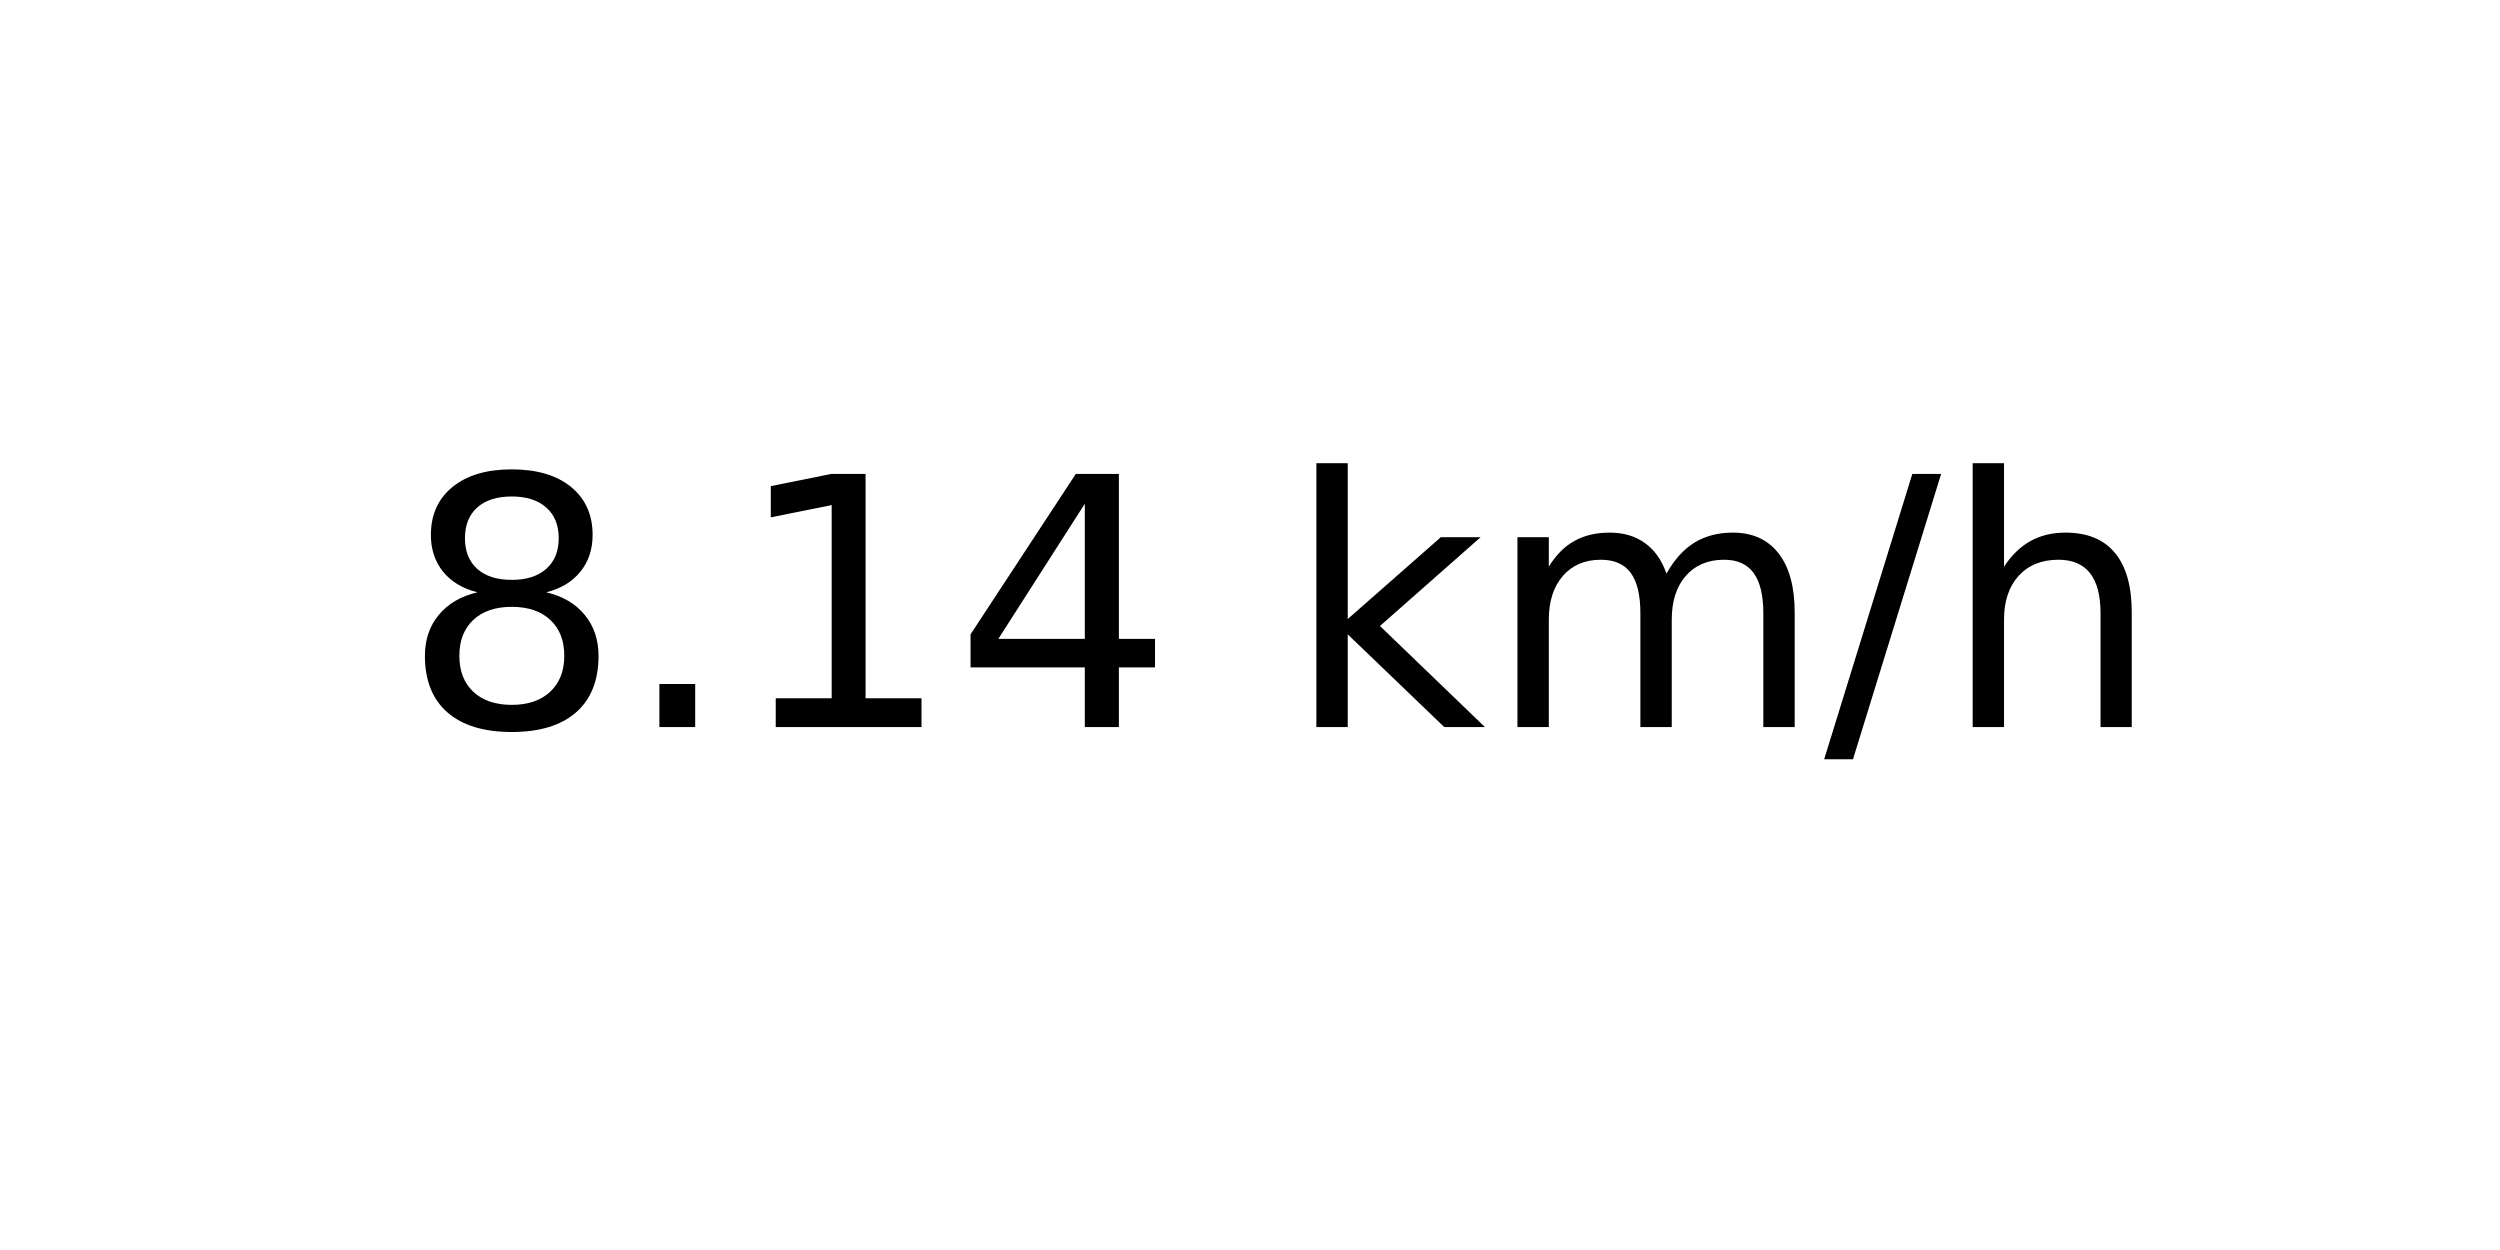
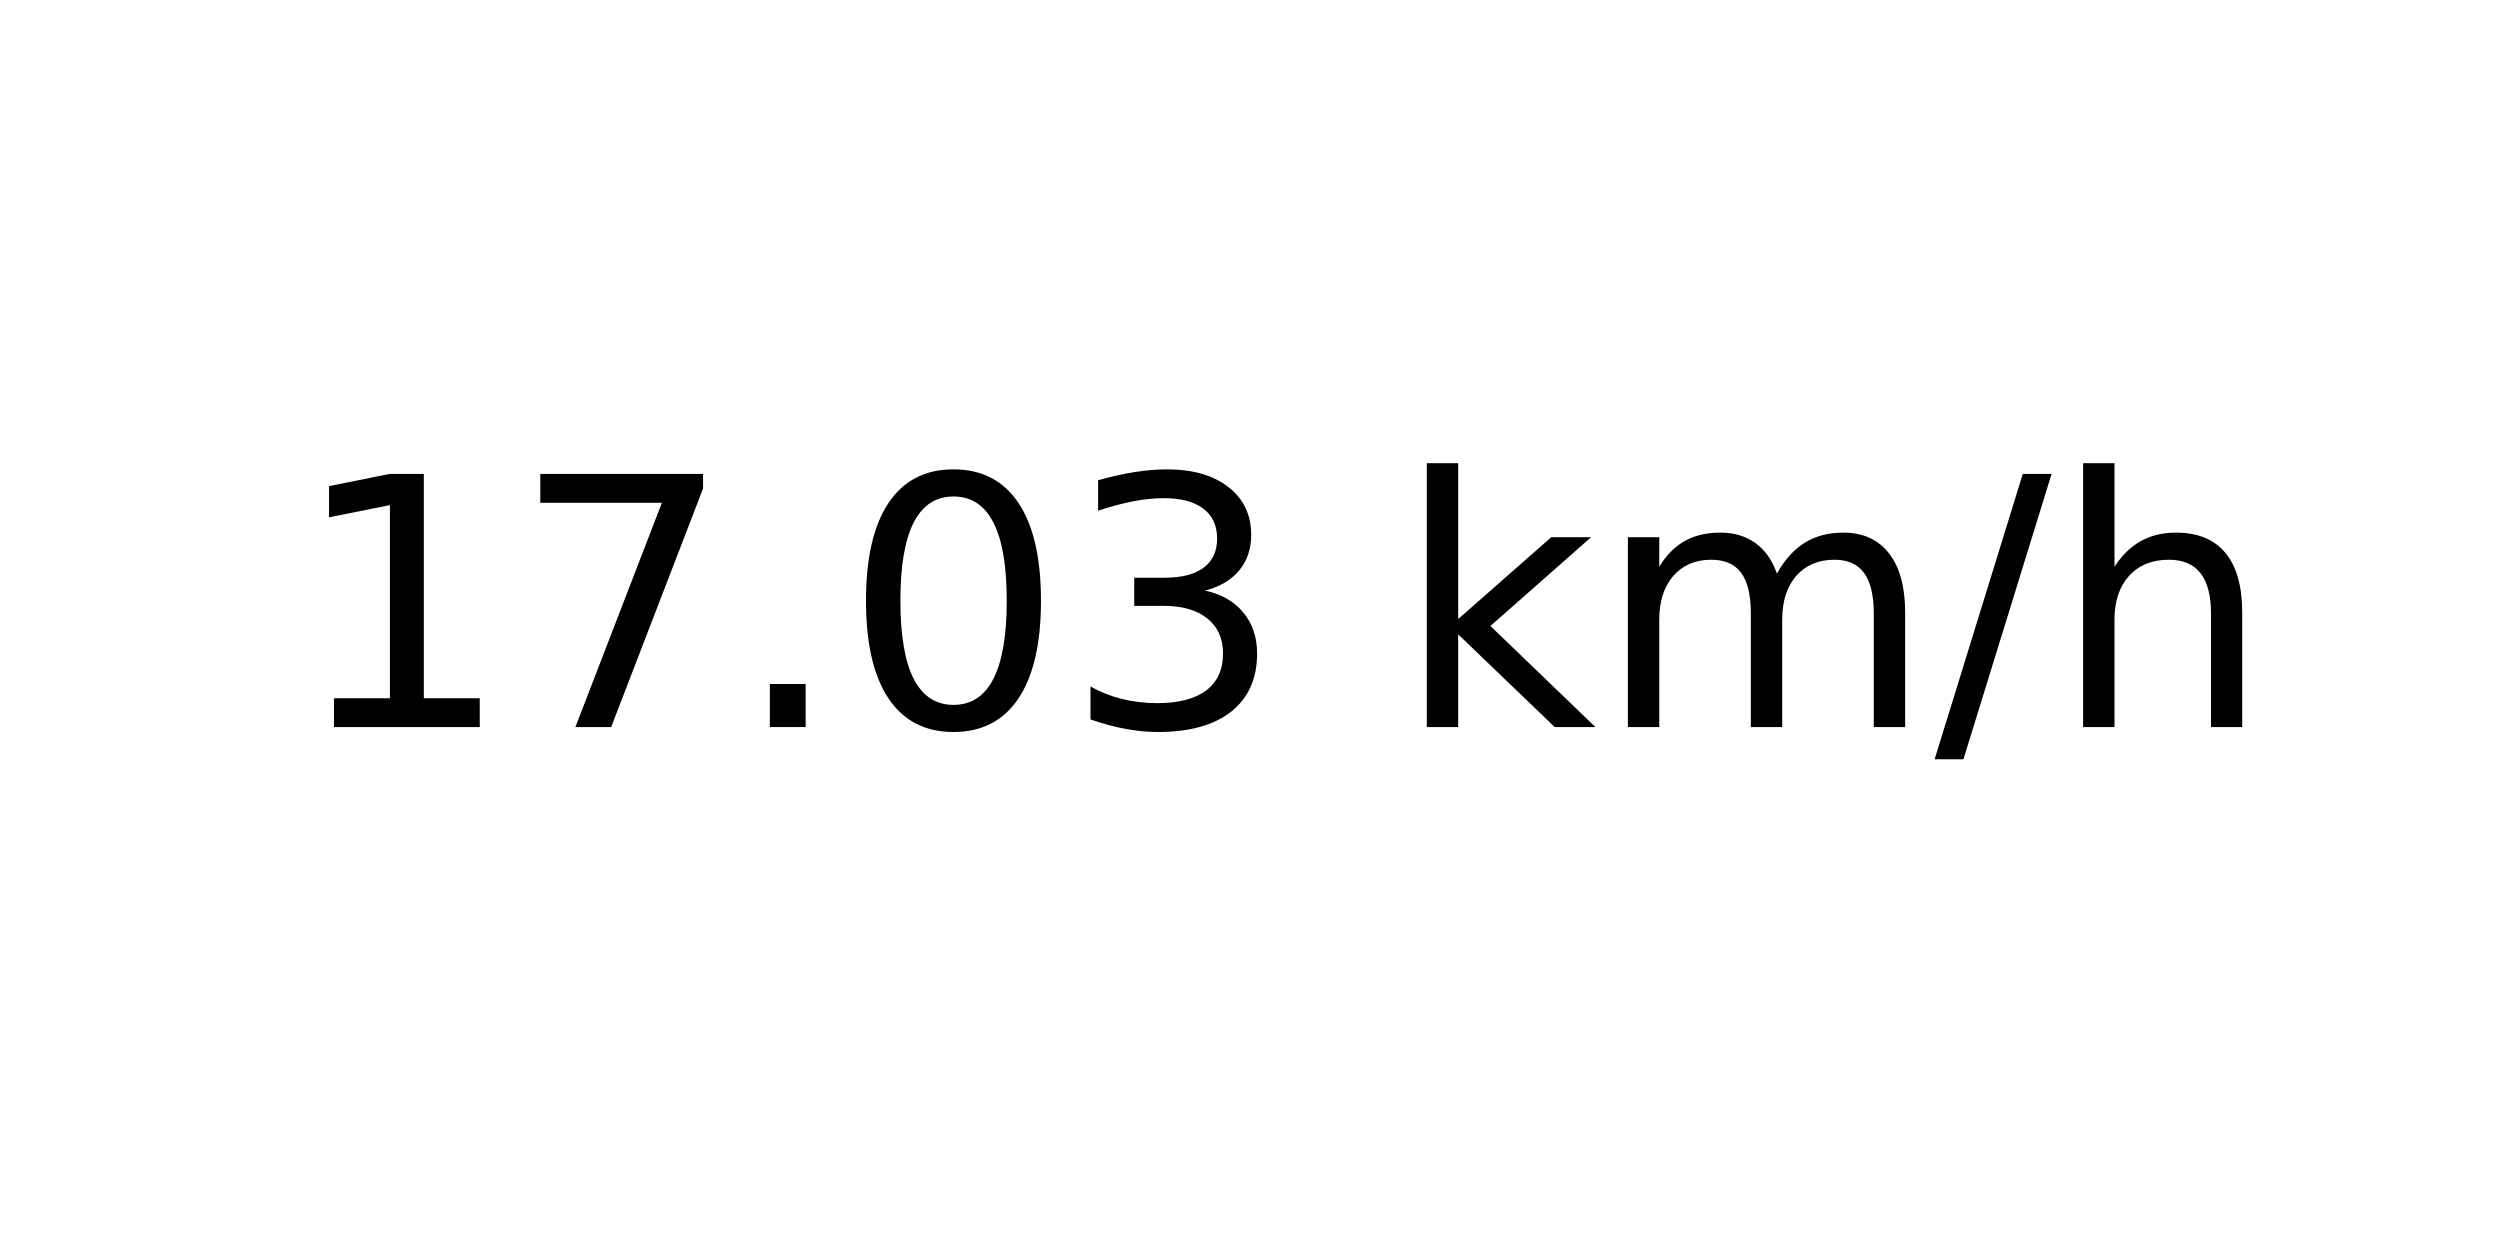
<svg xmlns="http://www.w3.org/2000/svg" xmlns:xlink="http://www.w3.org/1999/xlink" width="72pt" height="36pt" viewBox="0 0 72 36" version="1.1">
  <defs>
    <style type="text/css">*{stroke-linejoin: round; stroke-linecap: butt}</style>
  </defs>
  <g id="figure_1">
    <g id="axes_1">
      <g id="text_1">
-         <g transform="translate(11.55937 20.93937) scale(0.1 -0.1)">
+         <g transform="translate(8.378125 20.93937) scale(0.1 -0.1)">
          <defs>
-             <path id="DejaVuSans-38" d="M 2034 2216  Q 1584 2216 1326 1975  Q 1069 1734 1069 1313  Q 1069 891 1326 650  Q 1584 409 2034 409  Q 2484 409 2743 651  Q 3003 894 3003 1313  Q 3003 1734 2745 1975  Q 2488 2216 2034 2216  z M 1403 2484  Q 997 2584 770 2862  Q 544 3141 544 3541  Q 544 4100 942 4425  Q 1341 4750 2034 4750  Q 2731 4750 3128 4425  Q 3525 4100 3525 3541  Q 3525 3141 3298 2862  Q 3072 2584 2669 2484  Q 3125 2378 3379 2068  Q 3634 1759 3634 1313  Q 3634 634 3220 271  Q 2806 -91 2034 -91  Q 1263 -91 848 271  Q 434 634 434 1313  Q 434 1759 690 2068  Q 947 2378 1403 2484  z M 1172 3481  Q 1172 3119 1398 2916  Q 1625 2713 2034 2713  Q 2441 2713 2670 2916  Q 2900 3119 2900 3481  Q 2900 3844 2670 4047  Q 2441 4250 2034 4250  Q 1625 4250 1398 4047  Q 1172 3844 1172 3481  z " transform="scale(0.015625)" />
+             <path id="DejaVuSans-31" d="M 794 531  L 1825 531  L 1825 4091  L 703 3866  L 703 4441  L 1819 4666  L 2450 4666  L 2450 531  L 3481 531  L 3481 0  L 794 0  L 794 531  z " transform="scale(0.015625)" />
+             <path id="DejaVuSans-37" d="M 525 4666  L 3525 4666  L 3525 4397  L 1831 0  L 1172 0  L 2766 4134  L 525 4134  L 525 4666  z " transform="scale(0.015625)" />
            <path id="DejaVuSans-2e" d="M 684 794  L 1344 794  L 1344 0  L 684 0  L 684 794  z " transform="scale(0.015625)" />
-             <path id="DejaVuSans-31" d="M 794 531  L 1825 531  L 1825 4091  L 703 3866  L 703 4441  L 1819 4666  L 2450 4666  L 2450 531  L 3481 531  L 3481 0  L 794 0  L 794 531  z " transform="scale(0.015625)" />
-             <path id="DejaVuSans-34" d="M 2419 4116  L 825 1625  L 2419 1625  L 2419 4116  z M 2253 4666  L 3047 4666  L 3047 1625  L 3713 1625  L 3713 1100  L 3047 1100  L 3047 0  L 2419 0  L 2419 1100  L 313 1100  L 313 1709  L 2253 4666  z " transform="scale(0.015625)" />
+             <path id="DejaVuSans-30" d="M 2034 4250  Q 1547 4250 1301 3770  Q 1056 3291 1056 2328  Q 1056 1369 1301 889  Q 1547 409 2034 409  Q 2525 409 2770 889  Q 3016 1369 3016 2328  Q 3016 3291 2770 3770  Q 2525 4250 2034 4250  z M 2034 4750  Q 2819 4750 3233 4129  Q 3647 3509 3647 2328  Q 3647 1150 3233 529  Q 2819 -91 2034 -91  Q 1250 -91 836 529  Q 422 1150 422 2328  Q 422 3509 836 4129  Q 1250 4750 2034 4750  z " transform="scale(0.015625)" />
+             <path id="DejaVuSans-33" d="M 2597 2516  Q 3050 2419 3304 2112  Q 3559 1806 3559 1356  Q 3559 666 3084 287  Q 2609 -91 1734 -91  Q 1441 -91 1130 -33  Q 819 25 488 141  L 488 750  Q 750 597 1062 519  Q 1375 441 1716 441  Q 2309 441 2620 675  Q 2931 909 2931 1356  Q 2931 1769 2642 2001  Q 2353 2234 1838 2234  L 1294 2234  L 1294 2753  L 1863 2753  Q 2328 2753 2575 2939  Q 2822 3125 2822 3475  Q 2822 3834 2567 4026  Q 2313 4219 1838 4219  Q 1578 4219 1281 4162  Q 984 4106 628 3988  L 628 4550  Q 988 4650 1302 4700  Q 1616 4750 1894 4750  Q 2613 4750 3031 4423  Q 3450 4097 3450 3541  Q 3450 3153 3228 2886  Q 3006 2619 2597 2516  z " transform="scale(0.015625)" />
            <path id="DejaVuSans-20" transform="scale(0.015625)" />
            <path id="DejaVuSans-6b" d="M 581 4863  L 1159 4863  L 1159 1991  L 2875 3500  L 3609 3500  L 1753 1863  L 3688 0  L 2938 0  L 1159 1709  L 1159 0  L 581 0  L 581 4863  z " transform="scale(0.015625)" />
            <path id="DejaVuSans-6d" d="M 3328 2828  Q 3544 3216 3844 3400  Q 4144 3584 4550 3584  Q 5097 3584 5394 3201  Q 5691 2819 5691 2113  L 5691 0  L 5113 0  L 5113 2094  Q 5113 2597 4934 2840  Q 4756 3084 4391 3084  Q 3944 3084 3684 2787  Q 3425 2491 3425 1978  L 3425 0  L 2847 0  L 2847 2094  Q 2847 2600 2669 2842  Q 2491 3084 2119 3084  Q 1678 3084 1418 2786  Q 1159 2488 1159 1978  L 1159 0  L 581 0  L 581 3500  L 1159 3500  L 1159 2956  Q 1356 3278 1631 3431  Q 1906 3584 2284 3584  Q 2666 3584 2933 3390  Q 3200 3197 3328 2828  z " transform="scale(0.015625)" />
            <path id="DejaVuSans-2f" d="M 1625 4666  L 2156 4666  L 531 -594  L 0 -594  L 1625 4666  z " transform="scale(0.015625)" />
            <path id="DejaVuSans-68" d="M 3513 2113  L 3513 0  L 2938 0  L 2938 2094  Q 2938 2591 2744 2837  Q 2550 3084 2163 3084  Q 1697 3084 1428 2787  Q 1159 2491 1159 1978  L 1159 0  L 581 0  L 581 4863  L 1159 4863  L 1159 2956  Q 1366 3272 1645 3428  Q 1925 3584 2291 3584  Q 2894 3584 3203 3211  Q 3513 2838 3513 2113  z " transform="scale(0.015625)" />
          </defs>
-           <use xlink:href="#DejaVuSans-38" />
-           <use xlink:href="#DejaVuSans-2e" x="63.623" />
-           <use xlink:href="#DejaVuSans-31" x="95.41" />
-           <use xlink:href="#DejaVuSans-34" x="159.033" />
-           <use xlink:href="#DejaVuSans-20" x="222.656" />
-           <use xlink:href="#DejaVuSans-6b" x="254.443" />
-           <use xlink:href="#DejaVuSans-6d" x="312.354" />
-           <use xlink:href="#DejaVuSans-2f" x="409.766" />
-           <use xlink:href="#DejaVuSans-68" x="443.457" />
+           <use xlink:href="#DejaVuSans-31" />
+           <use xlink:href="#DejaVuSans-37" x="63.623" />
+           <use xlink:href="#DejaVuSans-2e" x="127.246" />
+           <use xlink:href="#DejaVuSans-30" x="159.033" />
+           <use xlink:href="#DejaVuSans-33" x="222.656" />
+           <use xlink:href="#DejaVuSans-20" x="286.279" />
+           <use xlink:href="#DejaVuSans-6b" x="318.066" />
+           <use xlink:href="#DejaVuSans-6d" x="375.977" />
+           <use xlink:href="#DejaVuSans-2f" x="473.389" />
+           <use xlink:href="#DejaVuSans-68" x="507.08" />
        </g>
      </g>
    </g>
  </g>
</svg>
